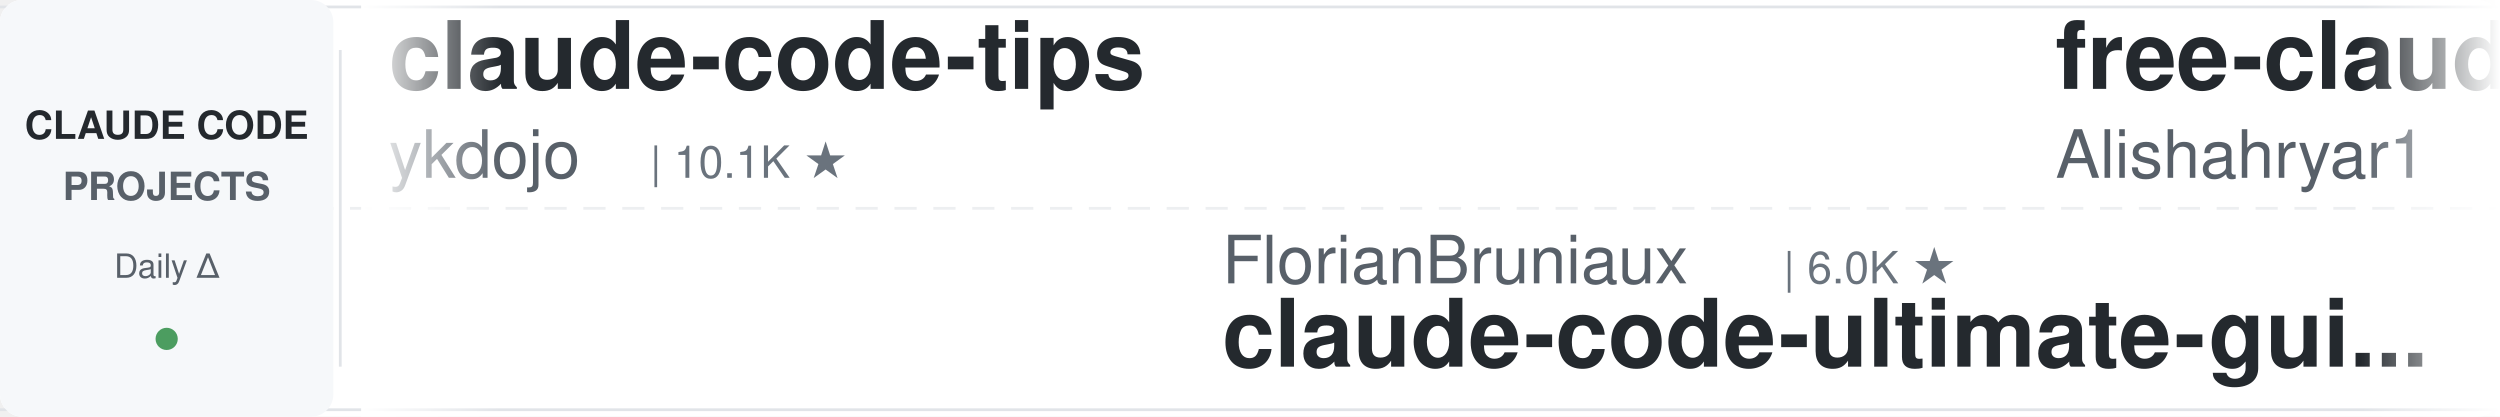
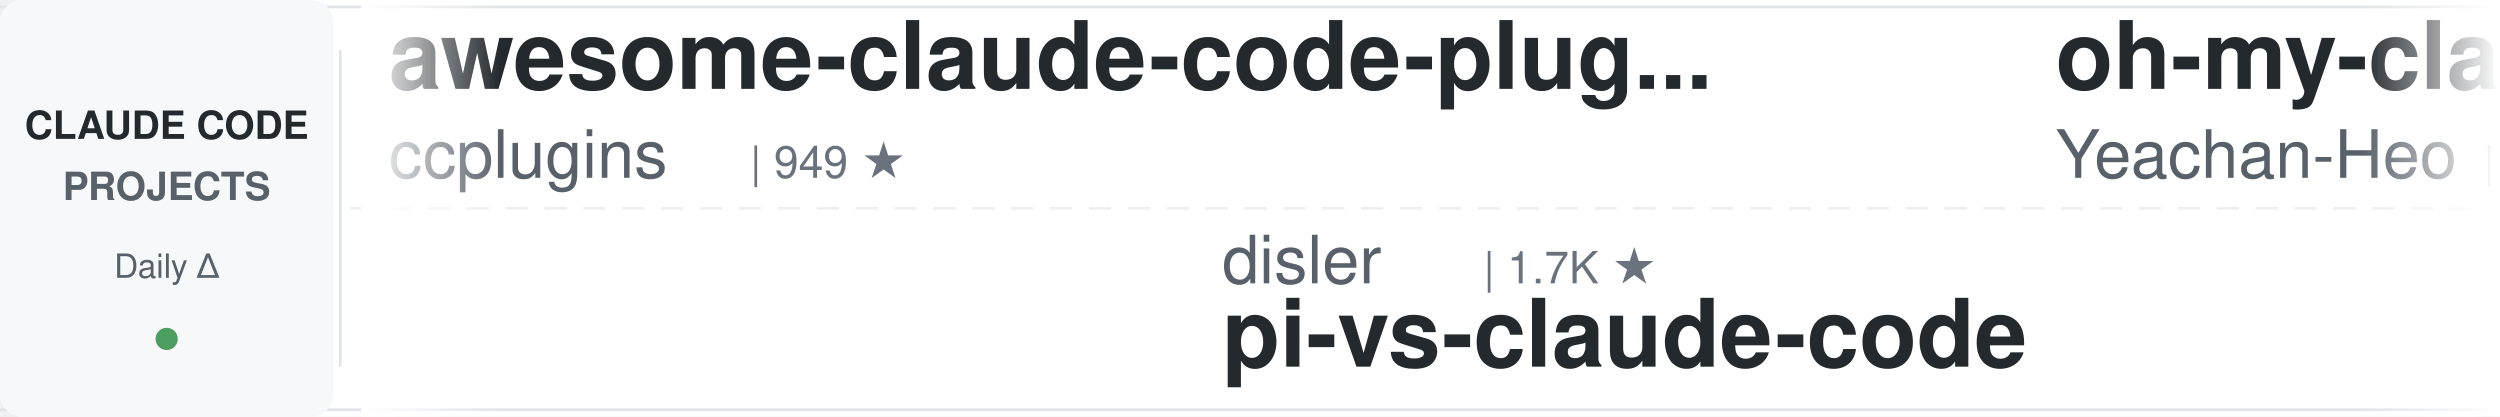
<svg xmlns="http://www.w3.org/2000/svg" width="900" height="150">
  <defs>
    <linearGradient id="leftFade" x1="0%" y1="0%" x2="100%" y2="0%">
      <stop offset="0%" style="stop-color:#ffffff;stop-opacity:1" />
      <stop offset="100%" style="stop-color:#ffffff;stop-opacity:0" />
    </linearGradient>
    <linearGradient id="rightFade" x1="0%" y1="0%" x2="100%" y2="0%">
      <stop offset="0%" style="stop-color:#ffffff;stop-opacity:0" />
      <stop offset="100%" style="stop-color:#ffffff;stop-opacity:1" />
    </linearGradient>
  </defs>
  <rect width="900" height="150" fill="#ffffff" rx="8" />
  <rect x="0" y="2" width="900" height="1" fill="#e1e4e8" />
  <rect x="0" y="147" width="900" height="1" fill="#e1e4e8" />
  <line x1="0" y1="75" x2="900" y2="75" stroke="#e1e4e8" stroke-width="1" stroke-dasharray="8 6" opacity="0.6" />
  <rect x="0" y="0" width="120" height="150" fill="#f6f8fa" rx="8" />
  <text x="60" y="50" font-family="-apple-system, BlinkMacSystemFont, 'Segoe UI', Helvetica, Arial, sans-serif" font-size="14" font-weight="600" fill="#24292e" text-anchor="middle">CLAUDE CODE</text>
  <text x="60" y="72" font-family="-apple-system, BlinkMacSystemFont, 'Segoe UI', Helvetica, Arial, sans-serif" font-size="14" font-weight="600" fill="#586069" text-anchor="middle">PROJECTS</text>
  <text x="60" y="100" font-family="-apple-system, BlinkMacSystemFont, 'Segoe UI', Helvetica, Arial, sans-serif" font-size="12" font-weight="500" fill="#586069" text-anchor="middle">Daily Δ</text>
  <circle cx="60" cy="122" r="4" fill="#22863a" opacity="0.8" />
  <rect x="122" y="18" width="1" height="114" fill="#e1e4e8" />
  <clipPath id="tickerClip">
    <rect x="130" y="0" width="770" height="150" />
  </clipPath>
  <g clip-path="url(#tickerClip)">
    <g id="tickerItems">
      <animateTransform attributeName="transform" attributeType="XML" type="translate" from="0 0" to="-3000 0" dur="54s" repeatCount="indefinite" />
      <g transform="translate(0, 0)">
-         <text x="140" y="32" font-family="-apple-system, BlinkMacSystemFont, 'Segoe UI', Helvetica, Arial, sans-serif" font-size="34" font-weight="600" fill="#24292e">claude-code-tips</text>
-         <text x="140" y="64" font-family="-apple-system, BlinkMacSystemFont, 'Segoe UI', Helvetica, Arial, sans-serif" font-size="24" font-weight="400" fill="#586069">ykdojo</text>
-         <text x="234" y="64" font-family="-apple-system, BlinkMacSystemFont, 'Segoe UI', Helvetica, Arial, sans-serif" font-size="16" font-weight="500" fill="#6a737d">| 10.1K ★</text>
+         <text x="140" y="32" font-family="-apple-system, BlinkMacSystemFont, 'Segoe UI', Helvetica, Arial, sans-serif" font-size="34" font-weight="600" fill="#24292e">awesome-claude-code-plug...</text>
+         <text x="140" y="64" font-family="-apple-system, BlinkMacSystemFont, 'Segoe UI', Helvetica, Arial, sans-serif" font-size="24" font-weight="400" fill="#586069">ccplugins</text>
+         <text x="270" y="64" font-family="-apple-system, BlinkMacSystemFont, 'Segoe UI', Helvetica, Arial, sans-serif" font-size="16" font-weight="500" fill="#6a737d">| 949 ★</text>
      </g>
      <g transform="translate(300, 0)">
-         <text x="140" y="102" font-family="-apple-system, BlinkMacSystemFont, 'Segoe UI', Helvetica, Arial, sans-serif" font-size="24" font-weight="400" fill="#586069">FlorianBruniaux</text>
-         <text x="342" y="102" font-family="-apple-system, BlinkMacSystemFont, 'Segoe UI', Helvetica, Arial, sans-serif" font-size="16" font-weight="500" fill="#6a737d">| 6.0K ★</text>
-         <text x="140" y="132" font-family="-apple-system, BlinkMacSystemFont, 'Segoe UI', Helvetica, Arial, sans-serif" font-size="34" font-weight="600" fill="#24292e">claude-code-ultimate-gui...</text>
+         <text x="140" y="102" font-family="-apple-system, BlinkMacSystemFont, 'Segoe UI', Helvetica, Arial, sans-serif" font-size="24" font-weight="400" fill="#586069">disler</text>
+         <text x="234" y="102" font-family="-apple-system, BlinkMacSystemFont, 'Segoe UI', Helvetica, Arial, sans-serif" font-size="16" font-weight="500" fill="#6a737d">| 1.7K ★</text>
+         <text x="140" y="132" font-family="-apple-system, BlinkMacSystemFont, 'Segoe UI', Helvetica, Arial, sans-serif" font-size="34" font-weight="600" fill="#24292e">pi-vs-claude-code</text>
      </g>
      <g transform="translate(600, 0)">
-         <text x="140" y="32" font-family="-apple-system, BlinkMacSystemFont, 'Segoe UI', Helvetica, Arial, sans-serif" font-size="34" font-weight="600" fill="#24292e">free-claude-code</text>
-         <text x="140" y="64" font-family="-apple-system, BlinkMacSystemFont, 'Segoe UI', Helvetica, Arial, sans-serif" font-size="24" font-weight="400" fill="#586069">Alishahryar1</text>
-         <text x="306" y="64" font-family="-apple-system, BlinkMacSystemFont, 'Segoe UI', Helvetica, Arial, sans-serif" font-size="16" font-weight="500" fill="#6a737d">| 55.6K ★</text>
+         <text x="140" y="32" font-family="-apple-system, BlinkMacSystemFont, 'Segoe UI', Helvetica, Arial, sans-serif" font-size="34" font-weight="600" fill="#24292e">oh-my-claudecode</text>
+         <text x="140" y="64" font-family="-apple-system, BlinkMacSystemFont, 'Segoe UI', Helvetica, Arial, sans-serif" font-size="24" font-weight="400" fill="#586069">Yeachan-Heo</text>
+         <text x="294" y="64" font-family="-apple-system, BlinkMacSystemFont, 'Segoe UI', Helvetica, Arial, sans-serif" font-size="16" font-weight="500" fill="#6a737d">| 39.3K ★</text>
      </g>
      <g transform="translate(900, 0)">
-         <text x="140" y="102" font-family="-apple-system, BlinkMacSystemFont, 'Segoe UI', Helvetica, Arial, sans-serif" font-size="24" font-weight="400" fill="#586069">Windy3f3f3f3f</text>
-         <text x="318" y="102" font-family="-apple-system, BlinkMacSystemFont, 'Segoe UI', Helvetica, Arial, sans-serif" font-size="16" font-weight="500" fill="#6a737d">| 2.7K ★</text>
-         <text x="140" y="132" font-family="-apple-system, BlinkMacSystemFont, 'Segoe UI', Helvetica, Arial, sans-serif" font-size="34" font-weight="600" fill="#24292e">claude-code-from-scratch</text>
+         <text x="140" y="102" font-family="-apple-system, BlinkMacSystemFont, 'Segoe UI', Helvetica, Arial, sans-serif" font-size="24" font-weight="400" fill="#586069">anthropics</text>
+         <text x="282" y="102" font-family="-apple-system, BlinkMacSystemFont, 'Segoe UI', Helvetica, Arial, sans-serif" font-size="16" font-weight="500" fill="#6a737d">| 8.9K ★</text>
+         <text x="140" y="132" font-family="-apple-system, BlinkMacSystemFont, 'Segoe UI', Helvetica, Arial, sans-serif" font-size="34" font-weight="600" fill="#24292e">claude-code-action</text>
      </g>
      <g transform="translate(1200, 0)">
+         <text x="140" y="32" font-family="-apple-system, BlinkMacSystemFont, 'Segoe UI', Helvetica, Arial, sans-serif" font-size="34" font-weight="600" fill="#24292e">claude-code-source</text>
+         <text x="140" y="64" font-family="-apple-system, BlinkMacSystemFont, 'Segoe UI', Helvetica, Arial, sans-serif" font-size="24" font-weight="400" fill="#586069">AprilNEA</text>
+         <text x="258" y="64" font-family="-apple-system, BlinkMacSystemFont, 'Segoe UI', Helvetica, Arial, sans-serif" font-size="16" font-weight="500" fill="#6a737d">| 391 ★</text>
+       </g>
+       <g transform="translate(1500, 0)">
+         <text x="140" y="102" font-family="-apple-system, BlinkMacSystemFont, 'Segoe UI', Helvetica, Arial, sans-serif" font-size="24" font-weight="400" fill="#586069">alejandrobalderas</text>
+         <text x="366" y="102" font-family="-apple-system, BlinkMacSystemFont, 'Segoe UI', Helvetica, Arial, sans-serif" font-size="16" font-weight="500" fill="#6a737d">| 2.9K ★</text>
+         <text x="140" y="132" font-family="-apple-system, BlinkMacSystemFont, 'Segoe UI', Helvetica, Arial, sans-serif" font-size="34" font-weight="600" fill="#24292e">claude-code-from-source</text>
+       </g>
+       <g transform="translate(1800, 0)">
        <text x="140" y="32" font-family="-apple-system, BlinkMacSystemFont, 'Segoe UI', Helvetica, Arial, sans-serif" font-size="34" font-weight="600" fill="#24292e">claude-code-rust</text>
        <text x="140" y="64" font-family="-apple-system, BlinkMacSystemFont, 'Segoe UI', Helvetica, Arial, sans-serif" font-size="24" font-weight="400" fill="#586069">lorryjovens-hub</text>
        <text x="342" y="64" font-family="-apple-system, BlinkMacSystemFont, 'Segoe UI', Helvetica, Arial, sans-serif" font-size="16" font-weight="500" fill="#6a737d">| 1.7K ★</text>
      </g>
-       <g transform="translate(1500, 0)">
-         <text x="140" y="102" font-family="-apple-system, BlinkMacSystemFont, 'Segoe UI', Helvetica, Arial, sans-serif" font-size="24" font-weight="400" fill="#586069">shanraisshan</text>
-         <text x="306" y="102" font-family="-apple-system, BlinkMacSystemFont, 'Segoe UI', Helvetica, Arial, sans-serif" font-size="16" font-weight="500" fill="#6a737d">| 66.2K ★</text>
-         <text x="140" y="132" font-family="-apple-system, BlinkMacSystemFont, 'Segoe UI', Helvetica, Arial, sans-serif" font-size="34" font-weight="600" fill="#24292e">claude-code-best-practic...</text>
-       </g>
-       <g transform="translate(1800, 0)">
-         <text x="140" y="32" font-family="-apple-system, BlinkMacSystemFont, 'Segoe UI', Helvetica, Arial, sans-serif" font-size="34" font-weight="600" fill="#24292e">claude-code-action</text>
-         <text x="140" y="64" font-family="-apple-system, BlinkMacSystemFont, 'Segoe UI', Helvetica, Arial, sans-serif" font-size="24" font-weight="400" fill="#586069">anthropics</text>
-         <text x="282" y="64" font-family="-apple-system, BlinkMacSystemFont, 'Segoe UI', Helvetica, Arial, sans-serif" font-size="16" font-weight="500" fill="#6a737d">| 8.9K ★</text>
-       </g>
      <g transform="translate(2100, 0)">
-         <text x="140" y="102" font-family="-apple-system, BlinkMacSystemFont, 'Segoe UI', Helvetica, Arial, sans-serif" font-size="24" font-weight="400" fill="#586069">anthropics</text>
-         <text x="282" y="102" font-family="-apple-system, BlinkMacSystemFont, 'Segoe UI', Helvetica, Arial, sans-serif" font-size="16" font-weight="500" fill="#6a737d">| 6.3K ★</text>
-         <text x="140" y="132" font-family="-apple-system, BlinkMacSystemFont, 'Segoe UI', Helvetica, Arial, sans-serif" font-size="34" font-weight="600" fill="#24292e">claude-code-security-rev...</text>
+         <text x="140" y="102" font-family="-apple-system, BlinkMacSystemFont, 'Segoe UI', Helvetica, Arial, sans-serif" font-size="24" font-weight="400" fill="#586069">asgeirtj</text>
+         <text x="258" y="102" font-family="-apple-system, BlinkMacSystemFont, 'Segoe UI', Helvetica, Arial, sans-serif" font-size="16" font-weight="500" fill="#6a737d">| 68.0K ★</text>
+         <text x="140" y="132" font-family="-apple-system, BlinkMacSystemFont, 'Segoe UI', Helvetica, Arial, sans-serif" font-size="34" font-weight="600" fill="#24292e">system_prompts_leaks</text>
      </g>
      <g transform="translate(2400, 0)">
-         <text x="140" y="32" font-family="-apple-system, BlinkMacSystemFont, 'Segoe UI', Helvetica, Arial, sans-serif" font-size="34" font-weight="600" fill="#24292e">claude-code-settings</text>
-         <text x="140" y="64" font-family="-apple-system, BlinkMacSystemFont, 'Segoe UI', Helvetica, Arial, sans-serif" font-size="24" font-weight="400" fill="#586069">feiskyer</text>
-         <text x="258" y="64" font-family="-apple-system, BlinkMacSystemFont, 'Segoe UI', Helvetica, Arial, sans-serif" font-size="16" font-weight="500" fill="#6a737d">| 1.7K ★</text>
+         <text x="140" y="32" font-family="-apple-system, BlinkMacSystemFont, 'Segoe UI', Helvetica, Arial, sans-serif" font-size="34" font-weight="600" fill="#24292e">everything-claude-code-z...</text>
+         <text x="140" y="64" font-family="-apple-system, BlinkMacSystemFont, 'Segoe UI', Helvetica, Arial, sans-serif" font-size="24" font-weight="400" fill="#586069">xu-xiang</text>
+         <text x="258" y="64" font-family="-apple-system, BlinkMacSystemFont, 'Segoe UI', Helvetica, Arial, sans-serif" font-size="16" font-weight="500" fill="#6a737d">| 2.0K ★</text>
      </g>
      <g transform="translate(2700, 0)">
-         <text x="140" y="102" font-family="-apple-system, BlinkMacSystemFont, 'Segoe UI', Helvetica, Arial, sans-serif" font-size="24" font-weight="400" fill="#586069">Windy3f3f3f3f</text>
-         <text x="318" y="102" font-family="-apple-system, BlinkMacSystemFont, 'Segoe UI', Helvetica, Arial, sans-serif" font-size="16" font-weight="500" fill="#6a737d">| 3.7K ★</text>
-         <text x="140" y="132" font-family="-apple-system, BlinkMacSystemFont, 'Segoe UI', Helvetica, Arial, sans-serif" font-size="34" font-weight="600" fill="#24292e">how-claude-code-works</text>
+         <text x="140" y="102" font-family="-apple-system, BlinkMacSystemFont, 'Segoe UI', Helvetica, Arial, sans-serif" font-size="24" font-weight="400" fill="#586069">ChrisWiles</text>
+         <text x="282" y="102" font-family="-apple-system, BlinkMacSystemFont, 'Segoe UI', Helvetica, Arial, sans-serif" font-size="16" font-weight="500" fill="#6a737d">| 6.1K ★</text>
+         <text x="140" y="132" font-family="-apple-system, BlinkMacSystemFont, 'Segoe UI', Helvetica, Arial, sans-serif" font-size="34" font-weight="600" fill="#24292e">claude-code-showcase</text>
      </g>
      <g transform="translate(3000, 0)">
-         <text x="140" y="32" font-family="-apple-system, BlinkMacSystemFont, 'Segoe UI', Helvetica, Arial, sans-serif" font-size="34" font-weight="600" fill="#24292e">claude-code-tips</text>
-         <text x="140" y="64" font-family="-apple-system, BlinkMacSystemFont, 'Segoe UI', Helvetica, Arial, sans-serif" font-size="24" font-weight="400" fill="#586069">ykdojo</text>
-         <text x="234" y="64" font-family="-apple-system, BlinkMacSystemFont, 'Segoe UI', Helvetica, Arial, sans-serif" font-size="16" font-weight="500" fill="#6a737d">| 10.1K ★</text>
+         <text x="140" y="32" font-family="-apple-system, BlinkMacSystemFont, 'Segoe UI', Helvetica, Arial, sans-serif" font-size="34" font-weight="600" fill="#24292e">awesome-claude-code-plug...</text>
+         <text x="140" y="64" font-family="-apple-system, BlinkMacSystemFont, 'Segoe UI', Helvetica, Arial, sans-serif" font-size="24" font-weight="400" fill="#586069">ccplugins</text>
+         <text x="270" y="64" font-family="-apple-system, BlinkMacSystemFont, 'Segoe UI', Helvetica, Arial, sans-serif" font-size="16" font-weight="500" fill="#6a737d">| 949 ★</text>
      </g>
      <g transform="translate(3300, 0)">
-         <text x="140" y="102" font-family="-apple-system, BlinkMacSystemFont, 'Segoe UI', Helvetica, Arial, sans-serif" font-size="24" font-weight="400" fill="#586069">FlorianBruniaux</text>
-         <text x="342" y="102" font-family="-apple-system, BlinkMacSystemFont, 'Segoe UI', Helvetica, Arial, sans-serif" font-size="16" font-weight="500" fill="#6a737d">| 6.0K ★</text>
-         <text x="140" y="132" font-family="-apple-system, BlinkMacSystemFont, 'Segoe UI', Helvetica, Arial, sans-serif" font-size="34" font-weight="600" fill="#24292e">claude-code-ultimate-gui...</text>
+         <text x="140" y="102" font-family="-apple-system, BlinkMacSystemFont, 'Segoe UI', Helvetica, Arial, sans-serif" font-size="24" font-weight="400" fill="#586069">disler</text>
+         <text x="234" y="102" font-family="-apple-system, BlinkMacSystemFont, 'Segoe UI', Helvetica, Arial, sans-serif" font-size="16" font-weight="500" fill="#6a737d">| 1.7K ★</text>
+         <text x="140" y="132" font-family="-apple-system, BlinkMacSystemFont, 'Segoe UI', Helvetica, Arial, sans-serif" font-size="34" font-weight="600" fill="#24292e">pi-vs-claude-code</text>
      </g>
      <g transform="translate(3600, 0)">
-         <text x="140" y="32" font-family="-apple-system, BlinkMacSystemFont, 'Segoe UI', Helvetica, Arial, sans-serif" font-size="34" font-weight="600" fill="#24292e">free-claude-code</text>
-         <text x="140" y="64" font-family="-apple-system, BlinkMacSystemFont, 'Segoe UI', Helvetica, Arial, sans-serif" font-size="24" font-weight="400" fill="#586069">Alishahryar1</text>
-         <text x="306" y="64" font-family="-apple-system, BlinkMacSystemFont, 'Segoe UI', Helvetica, Arial, sans-serif" font-size="16" font-weight="500" fill="#6a737d">| 55.6K ★</text>
+         <text x="140" y="32" font-family="-apple-system, BlinkMacSystemFont, 'Segoe UI', Helvetica, Arial, sans-serif" font-size="34" font-weight="600" fill="#24292e">oh-my-claudecode</text>
+         <text x="140" y="64" font-family="-apple-system, BlinkMacSystemFont, 'Segoe UI', Helvetica, Arial, sans-serif" font-size="24" font-weight="400" fill="#586069">Yeachan-Heo</text>
+         <text x="294" y="64" font-family="-apple-system, BlinkMacSystemFont, 'Segoe UI', Helvetica, Arial, sans-serif" font-size="16" font-weight="500" fill="#6a737d">| 39.3K ★</text>
      </g>
      <g transform="translate(3900, 0)">
-         <text x="140" y="102" font-family="-apple-system, BlinkMacSystemFont, 'Segoe UI', Helvetica, Arial, sans-serif" font-size="24" font-weight="400" fill="#586069">Windy3f3f3f3f</text>
-         <text x="318" y="102" font-family="-apple-system, BlinkMacSystemFont, 'Segoe UI', Helvetica, Arial, sans-serif" font-size="16" font-weight="500" fill="#6a737d">| 2.7K ★</text>
-         <text x="140" y="132" font-family="-apple-system, BlinkMacSystemFont, 'Segoe UI', Helvetica, Arial, sans-serif" font-size="34" font-weight="600" fill="#24292e">claude-code-from-scratch</text>
+         <text x="140" y="102" font-family="-apple-system, BlinkMacSystemFont, 'Segoe UI', Helvetica, Arial, sans-serif" font-size="24" font-weight="400" fill="#586069">anthropics</text>
+         <text x="282" y="102" font-family="-apple-system, BlinkMacSystemFont, 'Segoe UI', Helvetica, Arial, sans-serif" font-size="16" font-weight="500" fill="#6a737d">| 8.9K ★</text>
+         <text x="140" y="132" font-family="-apple-system, BlinkMacSystemFont, 'Segoe UI', Helvetica, Arial, sans-serif" font-size="34" font-weight="600" fill="#24292e">claude-code-action</text>
      </g>
    </g>
  </g>
  <rect x="130" y="0" width="50" height="150" fill="url(#leftFade)" />
  <rect x="850" y="0" width="50" height="150" fill="url(#rightFade)" />
</svg>
